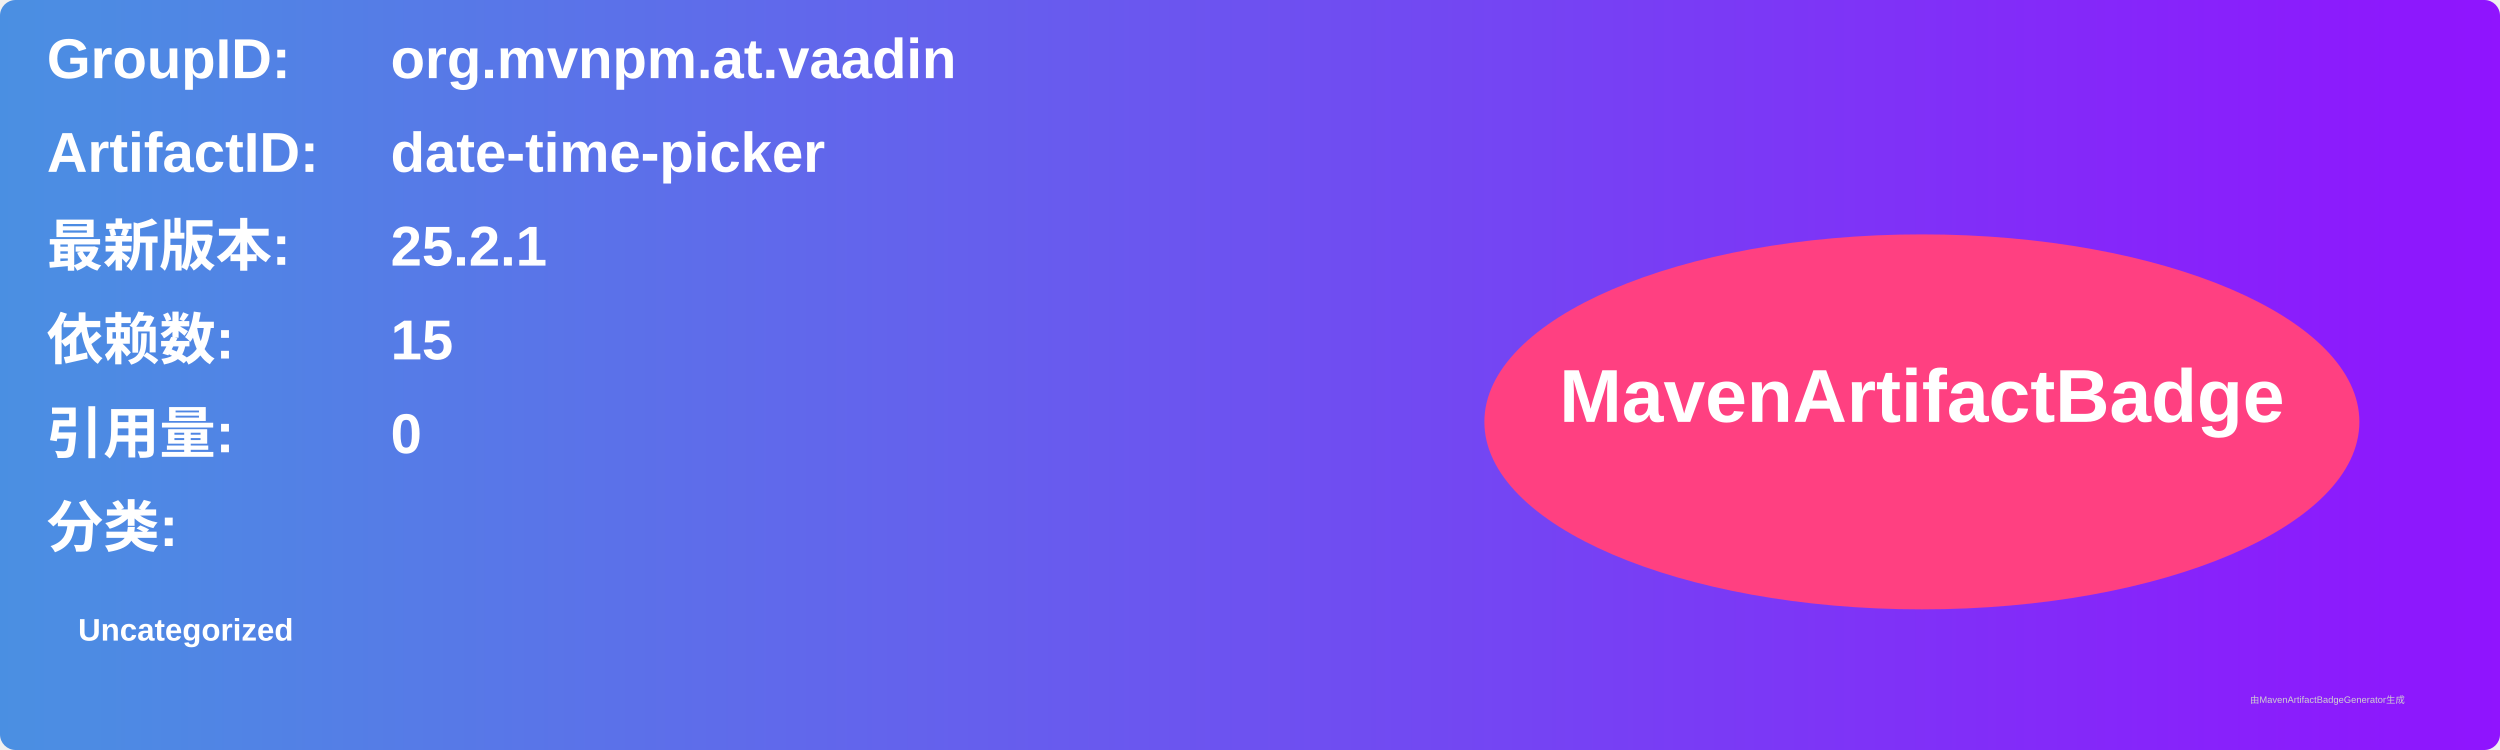
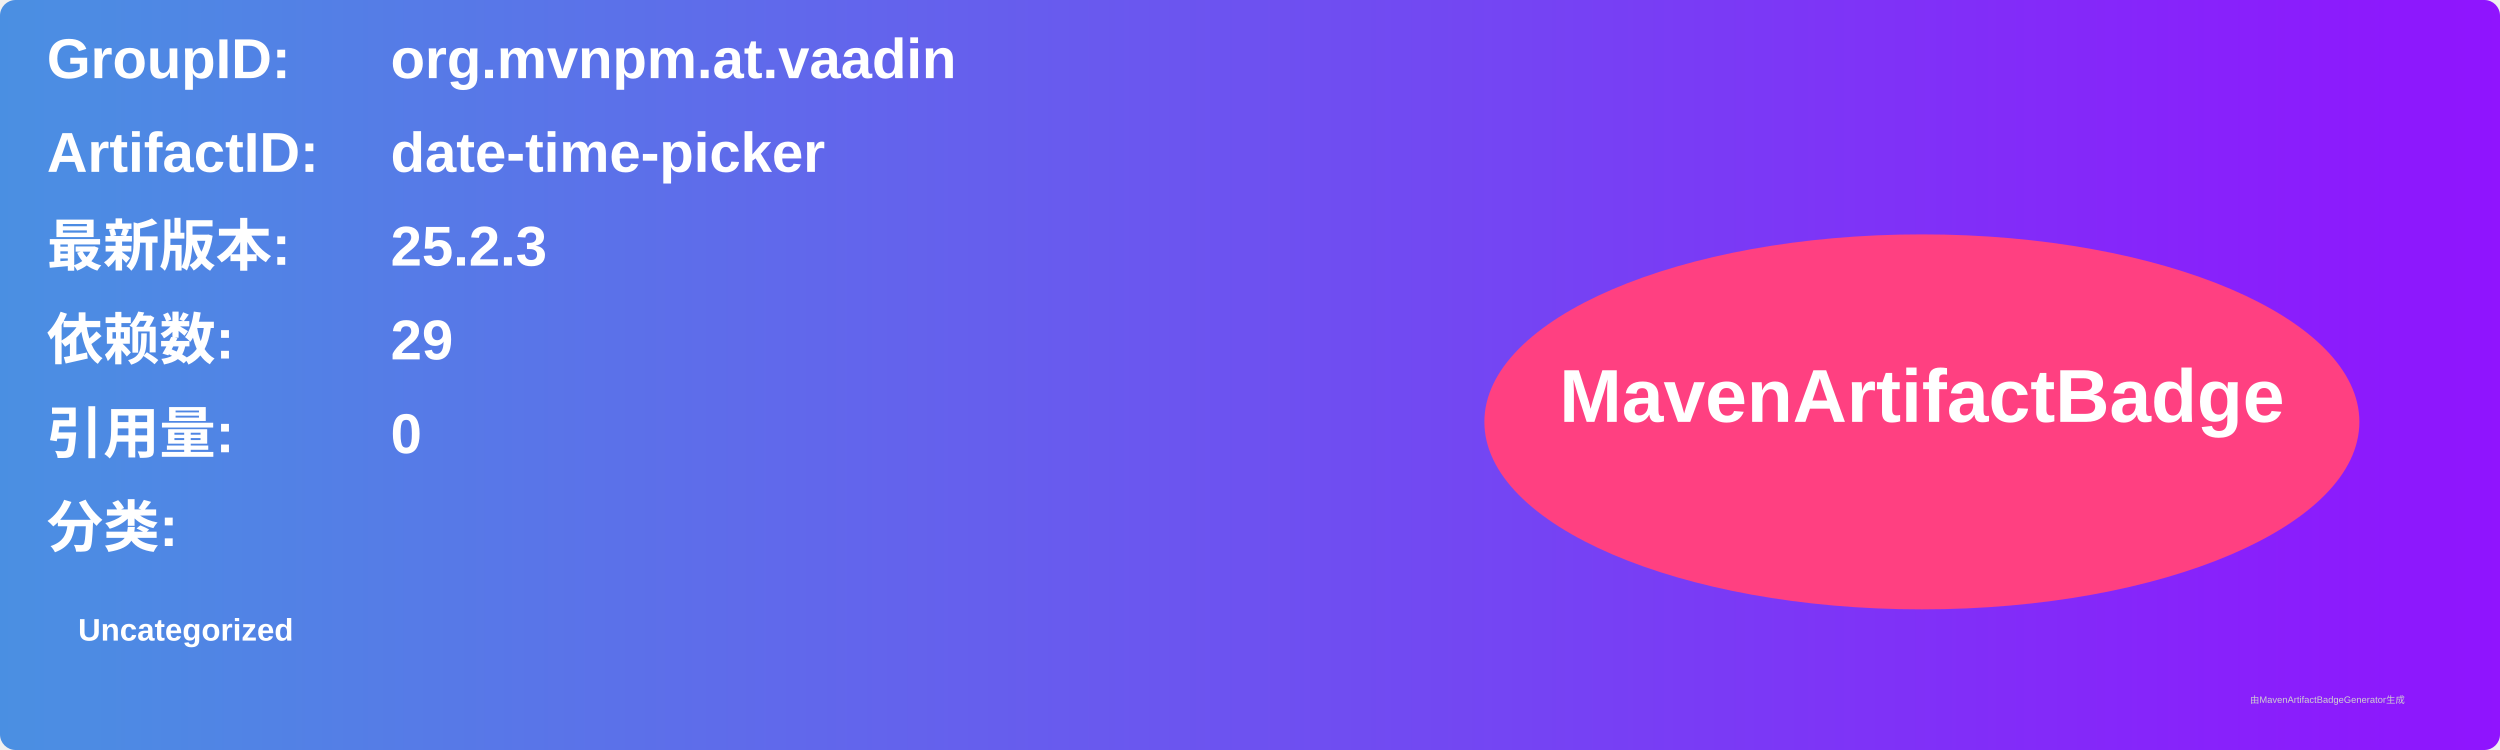
<svg xmlns="http://www.w3.org/2000/svg" width="800" height="240" viewBox="0 0 800 240">
  <linearGradient id="grad" x1="0%" y1="0%" x2="100%" y2="0%">
    <stop offset="0%" stop-color="#4a90e2" />
    <stop offset="100%" stop-color="#9013fe" />
  </linearGradient>
  <rect width="100%" height="100%" rx="5" ry="5" fill="url(#grad)" />
  <g transform="translate(15, 15)">
    <text x="0" y="10" font-family="Arial" font-size="18" fill="white" font-weight="bold" width="260">GroupID:</text>
    <text x="110" y="10" font-family="Arial" font-size="18" fill="white" font-weight="bold" width="460">org.mvnpm.at.vaadin</text>
    <text x="0" y="40" font-family="Arial" font-size="18" fill="white" font-weight="bold" width="260">ArtifactID:</text>
    <text x="110" y="40" font-family="Arial" font-size="18" fill="white" font-weight="bold" width="460">date-time-picker</text>
    <text x="0" y="70" font-family="Arial" font-size="18" fill="white" font-weight="bold">最新版本:</text>
    <text x="110" y="70" font-family="Arial" font-size="18" fill="white" font-weight="bold">
-       <tspan font-weight="bold">25.2.1</tspan>
+       <tspan font-weight="bold">25.2.3</tspan>
    </text>
    <text x="0" y="100" font-family="Arial" font-size="18" fill="white" font-weight="bold">依赖数: </text>
    <text x="110" y="100" font-family="Arial" font-size="18" fill="white">
-       <tspan font-weight="bold">15</tspan>
+       <tspan font-weight="bold">29</tspan>
    </text>
    <text x="0" y="130" font-family="Arial" font-size="18" fill="white" font-weight="bold">引用量: </text>
    <text x="110" y="130" font-family="Arial" font-size="18" fill="white">
      <tspan font-weight="bold">0</tspan>
    </text>
    <text x="0" y="160" font-family="Arial" font-size="18" fill="white" font-weight="bold">分类:</text>
    <text x="10" y="190" font-family="Arial" font-size="10" fill="white">
      <tspan font-weight="bold">Uncategorized</tspan>
    </text>
    <ellipse cx="600" cy="120" rx="140" ry="60" fill="#ff4081" />
    <text x="600" y="120" text-anchor="middle" font-family="Arial" font-size="24" fill="white" font-weight="bold">MavenArtifactBadge</text>
  </g>
  <text x="720" y="225" font-family="Arial" font-size="3" fill="#d0d0d0">由MavenArtifactBadgeGenerator生成</text>
</svg>
